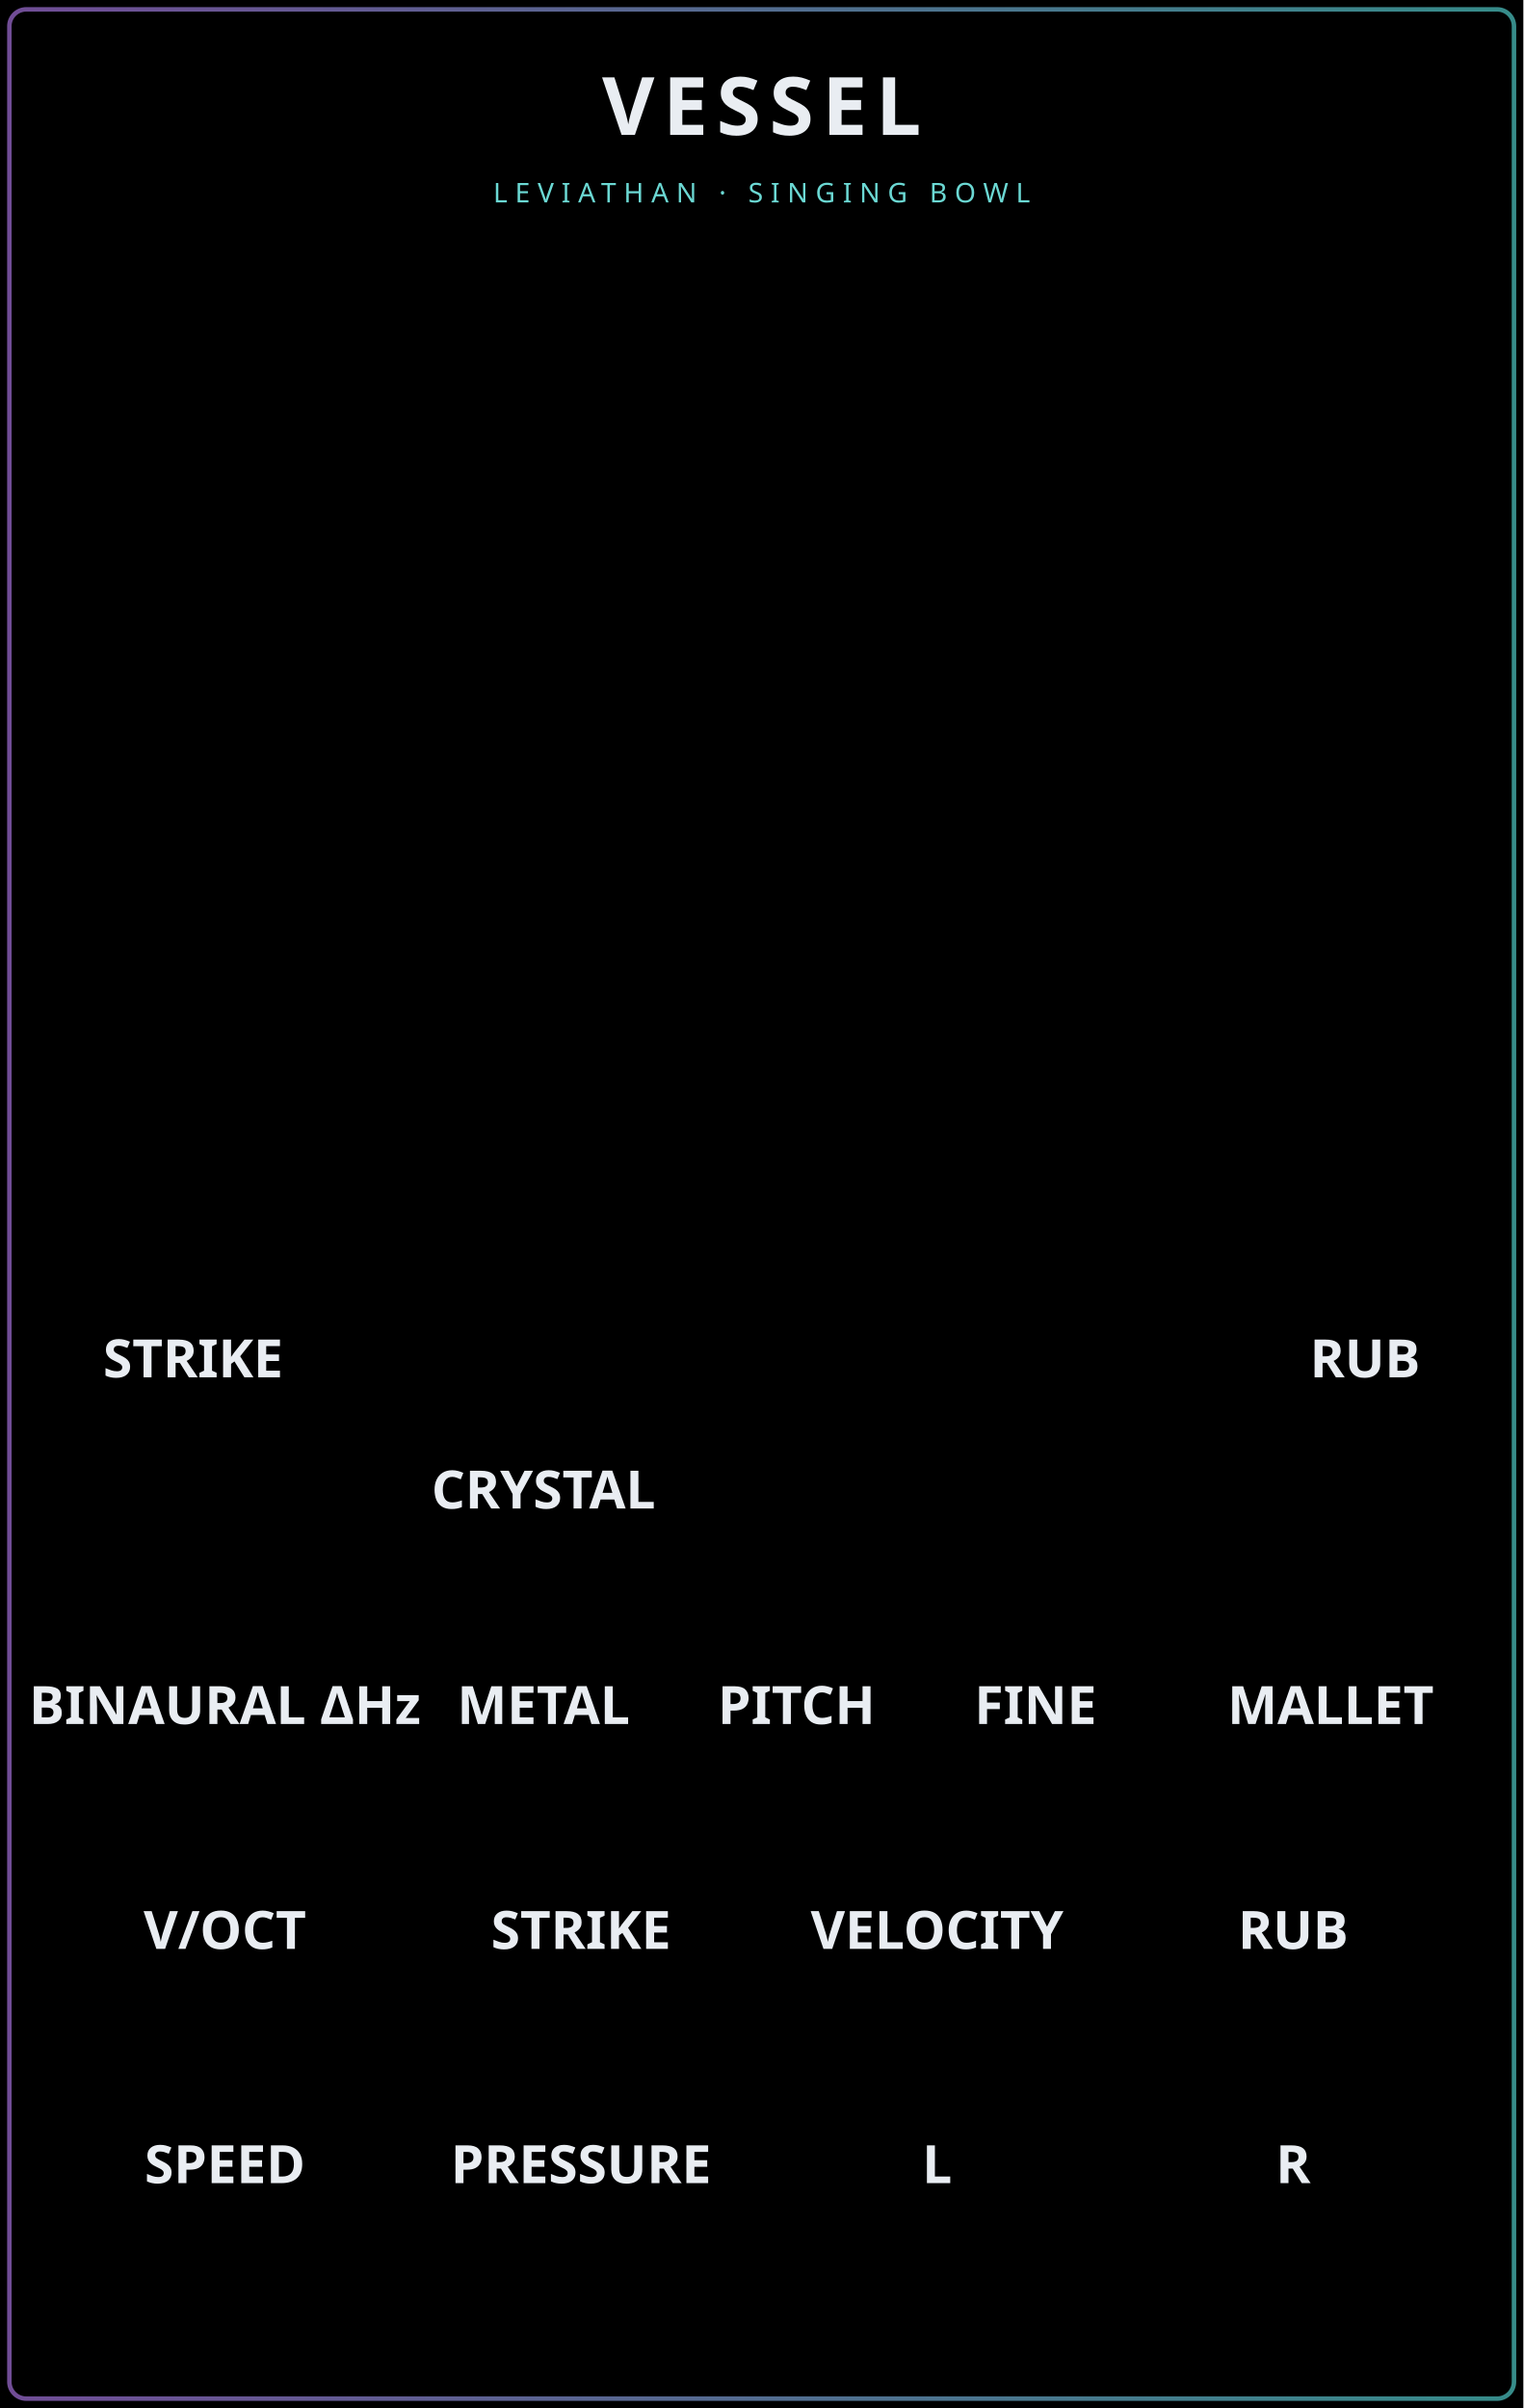
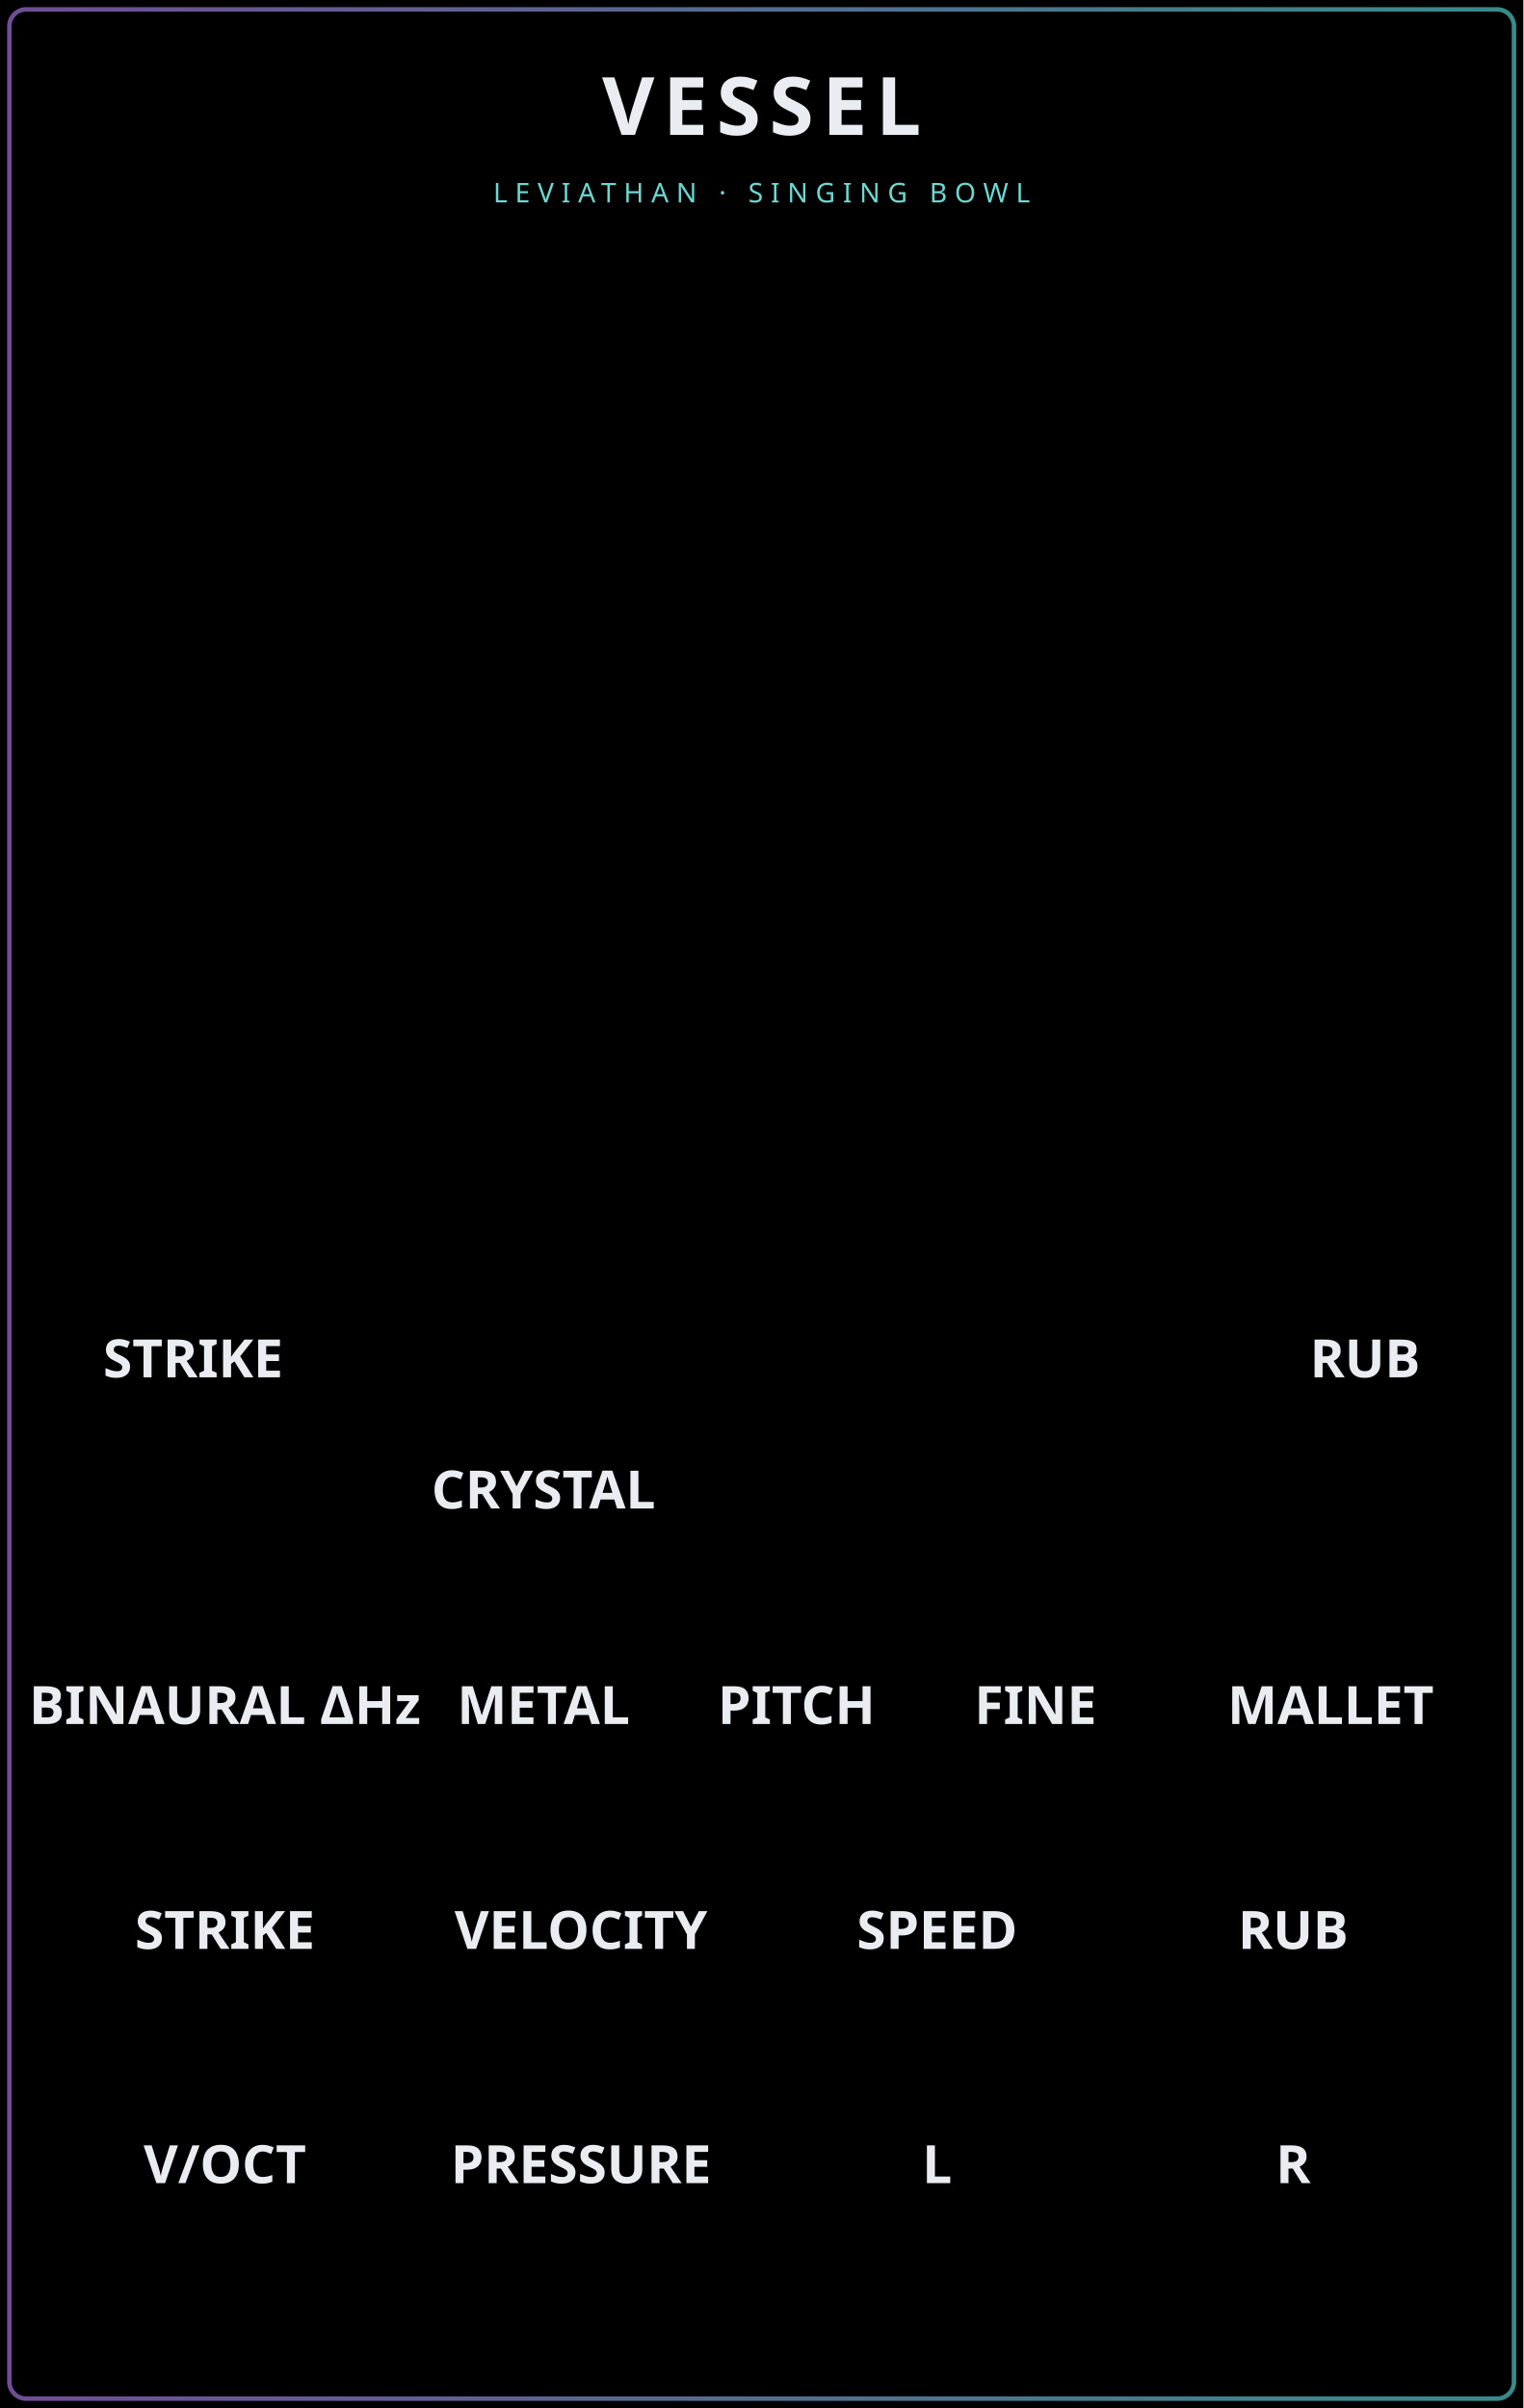
<svg xmlns="http://www.w3.org/2000/svg" width="81.28mm" height="128.5mm" viewBox="0 0 8128 12850">
  <defs>
    <linearGradient id="vessel-edge">
      <stop stop-color="#ad77e7" />
      <stop offset="1" stop-color="#54d7d4" />
    </linearGradient>
  </defs>
  <g id="panel_art">
    <g id="theme_background">
      <rect width="8128" height="12850" fill="#000000" />
    </g>
    <rect x="50" y="50" width="8028" height="12750" rx="90" fill="none" stroke="url(#vessel-edge)" stroke-width="24" opacity="0.65" />
    <g id="component_anchors" style="display:none">
      <rect id="BRANDING_LEVIATHAN_LOGO_RASTER" x="2428.034" y="11943.102" width="3271.933" height="1224.054" />
      <rect id="ENERGY_DISPLAY" x="350" y="1500" width="7428" height="800" />
      <rect id="BOWL_RASTER" x="664" y="2989" width="6800" height="4022" />
      <rect id="STRIKE_AREA" x="350" y="2450" width="3674" height="5100" />
      <rect id="ROTATE_AREA" x="4104" y="2450" width="3674" height="5100" />
      <circle id="VTUNE_EXPANDER_LIGHT" cx="7808" cy="580" r="10" />
      <circle id="BINAURAL_PARAM" cx="1200" cy="8500" r="10" />
      <circle id="BOWL_PARAM" cx="2900" cy="8500" r="10" />
      <circle id="PITCH_PARAM" cx="4250" cy="8500" r="10" />
      <circle id="FINE_PARAM" cx="5525" cy="8500" r="10" />
      <circle id="MALLET_PARAM" cx="7100" cy="8500" r="10" />
-       <circle id="VOCT_INPUT" cx="1200" cy="9800" r="10" />
-       <circle id="STRIKE_INPUT" cx="3100" cy="9800" r="10" />
-       <circle id="VELOCITY_INPUT" cx="5000" cy="9800" r="10" />
+       <circle id="STRIKE_INPUT" cx="1200" cy="9800" r="10" />
+       <circle id="VELOCITY_INPUT" cx="3100" cy="9800" r="10" />
+       <circle id="SPEED_INPUT" cx="5000" cy="9800" r="10" />
      <circle id="ROTATE_INPUT" cx="6900" cy="9800" r="10" />
-       <circle id="SPEED_INPUT" cx="1200" cy="11050" r="10" />
+       <circle id="VOCT_INPUT" cx="1200" cy="11050" r="10" />
      <circle id="PRESSURE_INPUT" cx="3100" cy="11050" r="10" />
      <circle id="LEFT_OUTPUT" cx="5000" cy="11050" r="10" />
      <circle id="RIGHT_OUTPUT" cx="6900" cy="11050" r="10" />
    </g>
  </g>
  <g id="labels" font-family="Rubik, sans-serif" text-anchor="middle" fill="#e9edf2">
    <text x="4064" y="720" font-size="430" font-weight="700" letter-spacing="45">VESSEL</text>
    <text x="4064" y="1080" font-size="145" letter-spacing="40" fill="#6bd8d3">LEVIATHAN · SINGING BOWL</text>
    <g id="theme_text_input" font-size="282.222" font-weight="600">
      <text x="550" y="7350" text-anchor="start">STRIKE</text>
      <text x="7578" y="7350" text-anchor="end">RUB</text>
      <text x="1200" y="9200">BINAURAL ΔHz</text>
      <text x="2900" y="8050">CRYSTAL</text>
      <text x="2900" y="9200">METAL</text>
      <text x="4250" y="9200">PITCH</text>
      <text x="5525" y="9200">FINE</text>
      <text x="7100" y="9200">MALLET</text>
-       <text x="1200" y="10400">V/OCT</text>
-       <text x="3100" y="10400">STRIKE</text>
-       <text x="5000" y="10400">VELOCITY</text>
+       <text x="1200" y="10400">STRIKE</text>
+       <text x="3100" y="10400">VELOCITY</text>
+       <text x="5000" y="10400">SPEED</text>
      <text x="6900" y="10400">RUB</text>
-       <text x="1200" y="11650">SPEED</text>
+       <text x="1200" y="11650">V/OCT</text>
      <text x="3100" y="11650">PRESSURE</text>
    </g>
    <g id="theme_text_output" font-size="282.222" font-weight="600">
      <text x="5000" y="11650">L</text>
      <text x="6900" y="11650">R</text>
    </g>
  </g>
</svg>
